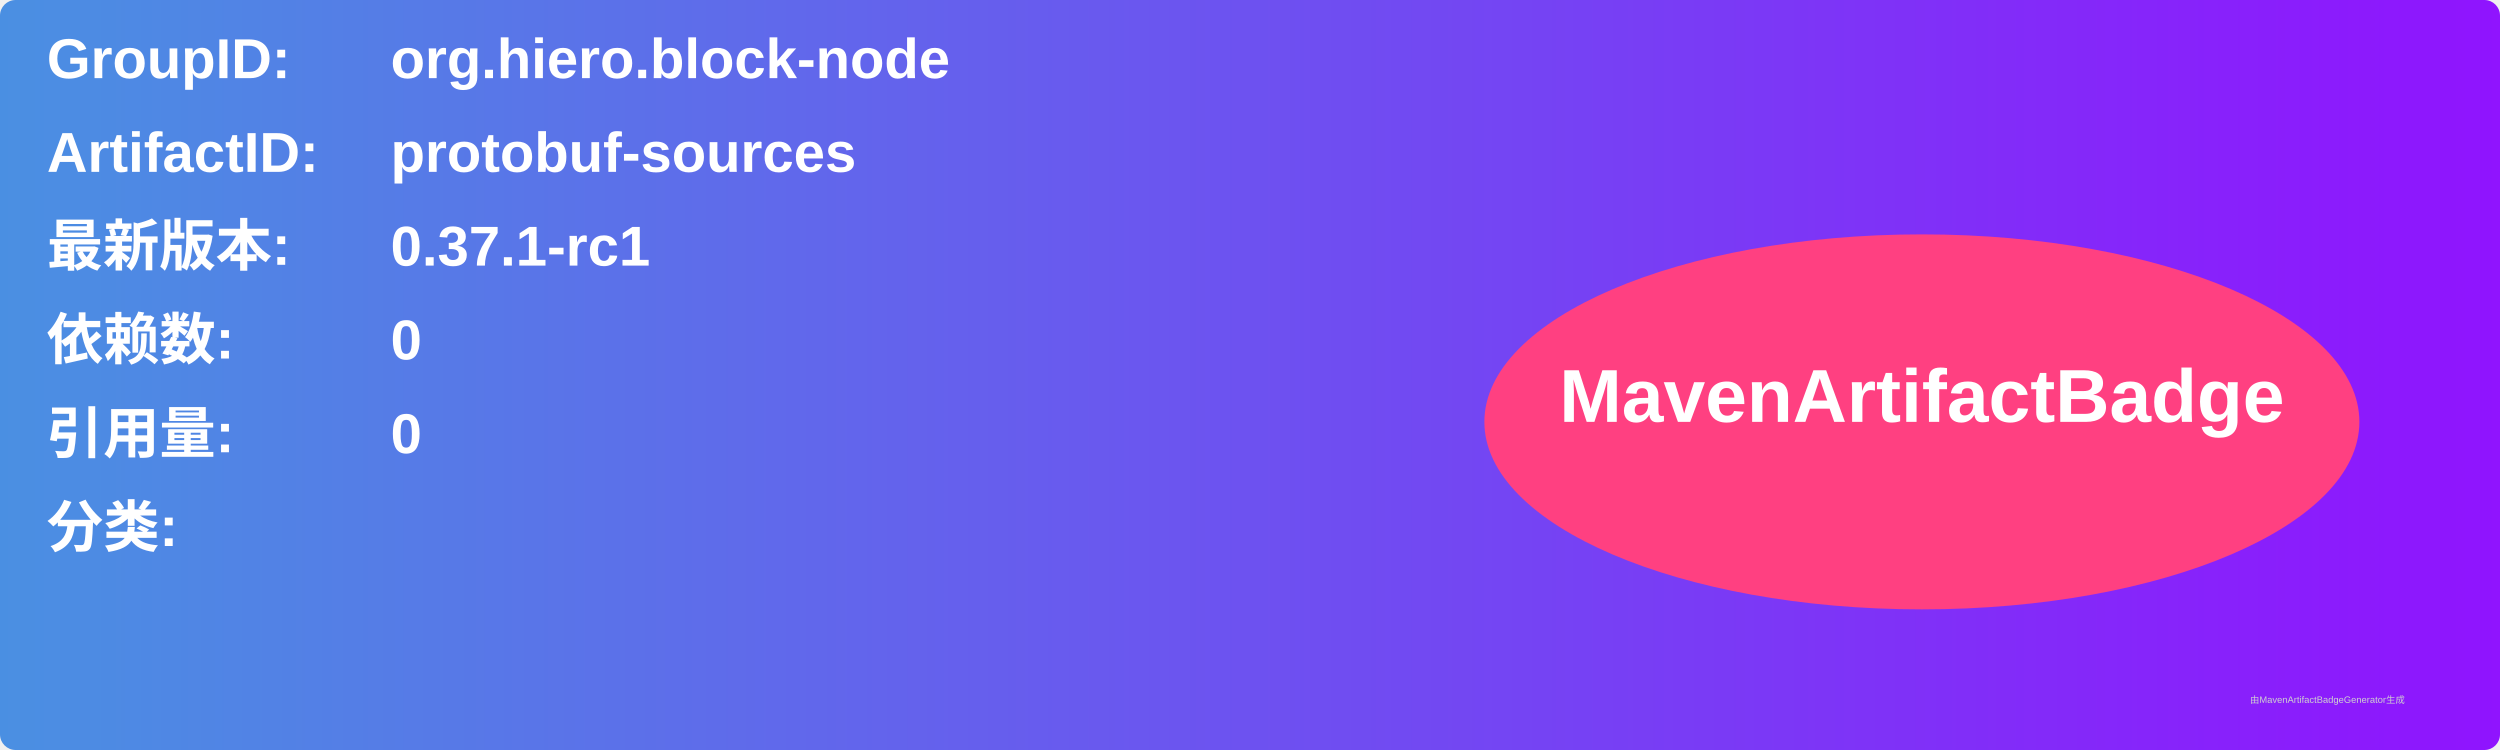
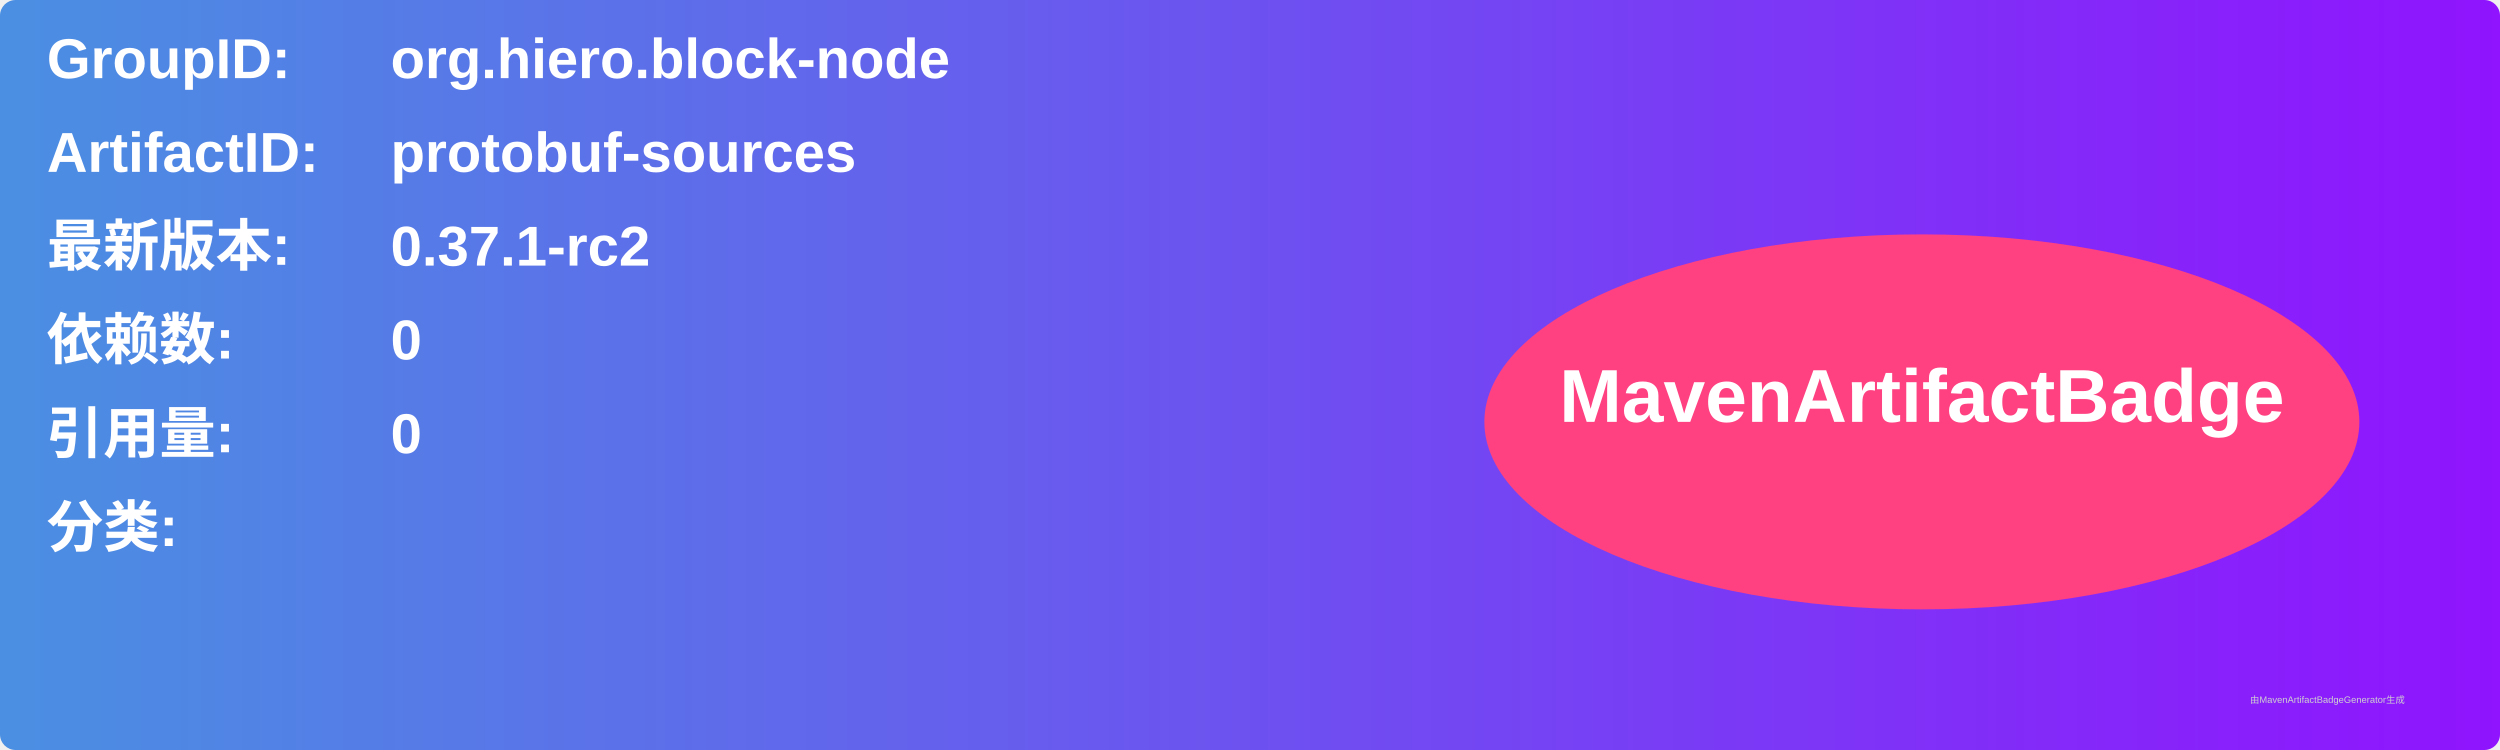
<svg xmlns="http://www.w3.org/2000/svg" width="800" height="240" viewBox="0 0 800 240">
  <linearGradient id="grad" x1="0%" y1="0%" x2="100%" y2="0%">
    <stop offset="0%" stop-color="#4a90e2" />
    <stop offset="100%" stop-color="#9013fe" />
  </linearGradient>
  <rect width="100%" height="100%" rx="5" ry="5" fill="url(#grad)" />
  <g transform="translate(15, 15)">
    <text x="0" y="10" font-family="Arial" font-size="18" fill="white" font-weight="bold" width="260">GroupID:</text>
    <text x="110" y="10" font-family="Arial" font-size="18" fill="white" font-weight="bold" width="460">org.hiero.block-node</text>
    <text x="0" y="40" font-family="Arial" font-size="18" fill="white" font-weight="bold" width="260">ArtifactID:</text>
    <text x="110" y="40" font-family="Arial" font-size="18" fill="white" font-weight="bold" width="460">protobuf-sources</text>
    <text x="0" y="70" font-family="Arial" font-size="18" fill="white" font-weight="bold">最新版本:</text>
    <text x="110" y="70" font-family="Arial" font-size="18" fill="white" font-weight="bold">
-       <tspan font-weight="bold">0.37.1-rc1</tspan>
+       <tspan font-weight="bold">0.37.1-rc2</tspan>
    </text>
    <text x="0" y="100" font-family="Arial" font-size="18" fill="white" font-weight="bold">依赖数: </text>
    <text x="110" y="100" font-family="Arial" font-size="18" fill="white">
      <tspan font-weight="bold">0</tspan>
    </text>
    <text x="0" y="130" font-family="Arial" font-size="18" fill="white" font-weight="bold">引用量: </text>
    <text x="110" y="130" font-family="Arial" font-size="18" fill="white">
      <tspan font-weight="bold">0</tspan>
    </text>
    <text x="0" y="160" font-family="Arial" font-size="18" fill="white" font-weight="bold">分类:</text>
    <text x="10" y="190" font-family="Arial" font-size="10" fill="white">
      <tspan font-weight="bold" />
    </text>
    <ellipse cx="600" cy="120" rx="140" ry="60" fill="#ff4081" />
    <text x="600" y="120" text-anchor="middle" font-family="Arial" font-size="24" fill="white" font-weight="bold">MavenArtifactBadge</text>
  </g>
  <text x="720" y="225" font-family="Arial" font-size="3" fill="#d0d0d0">由MavenArtifactBadgeGenerator生成</text>
</svg>
